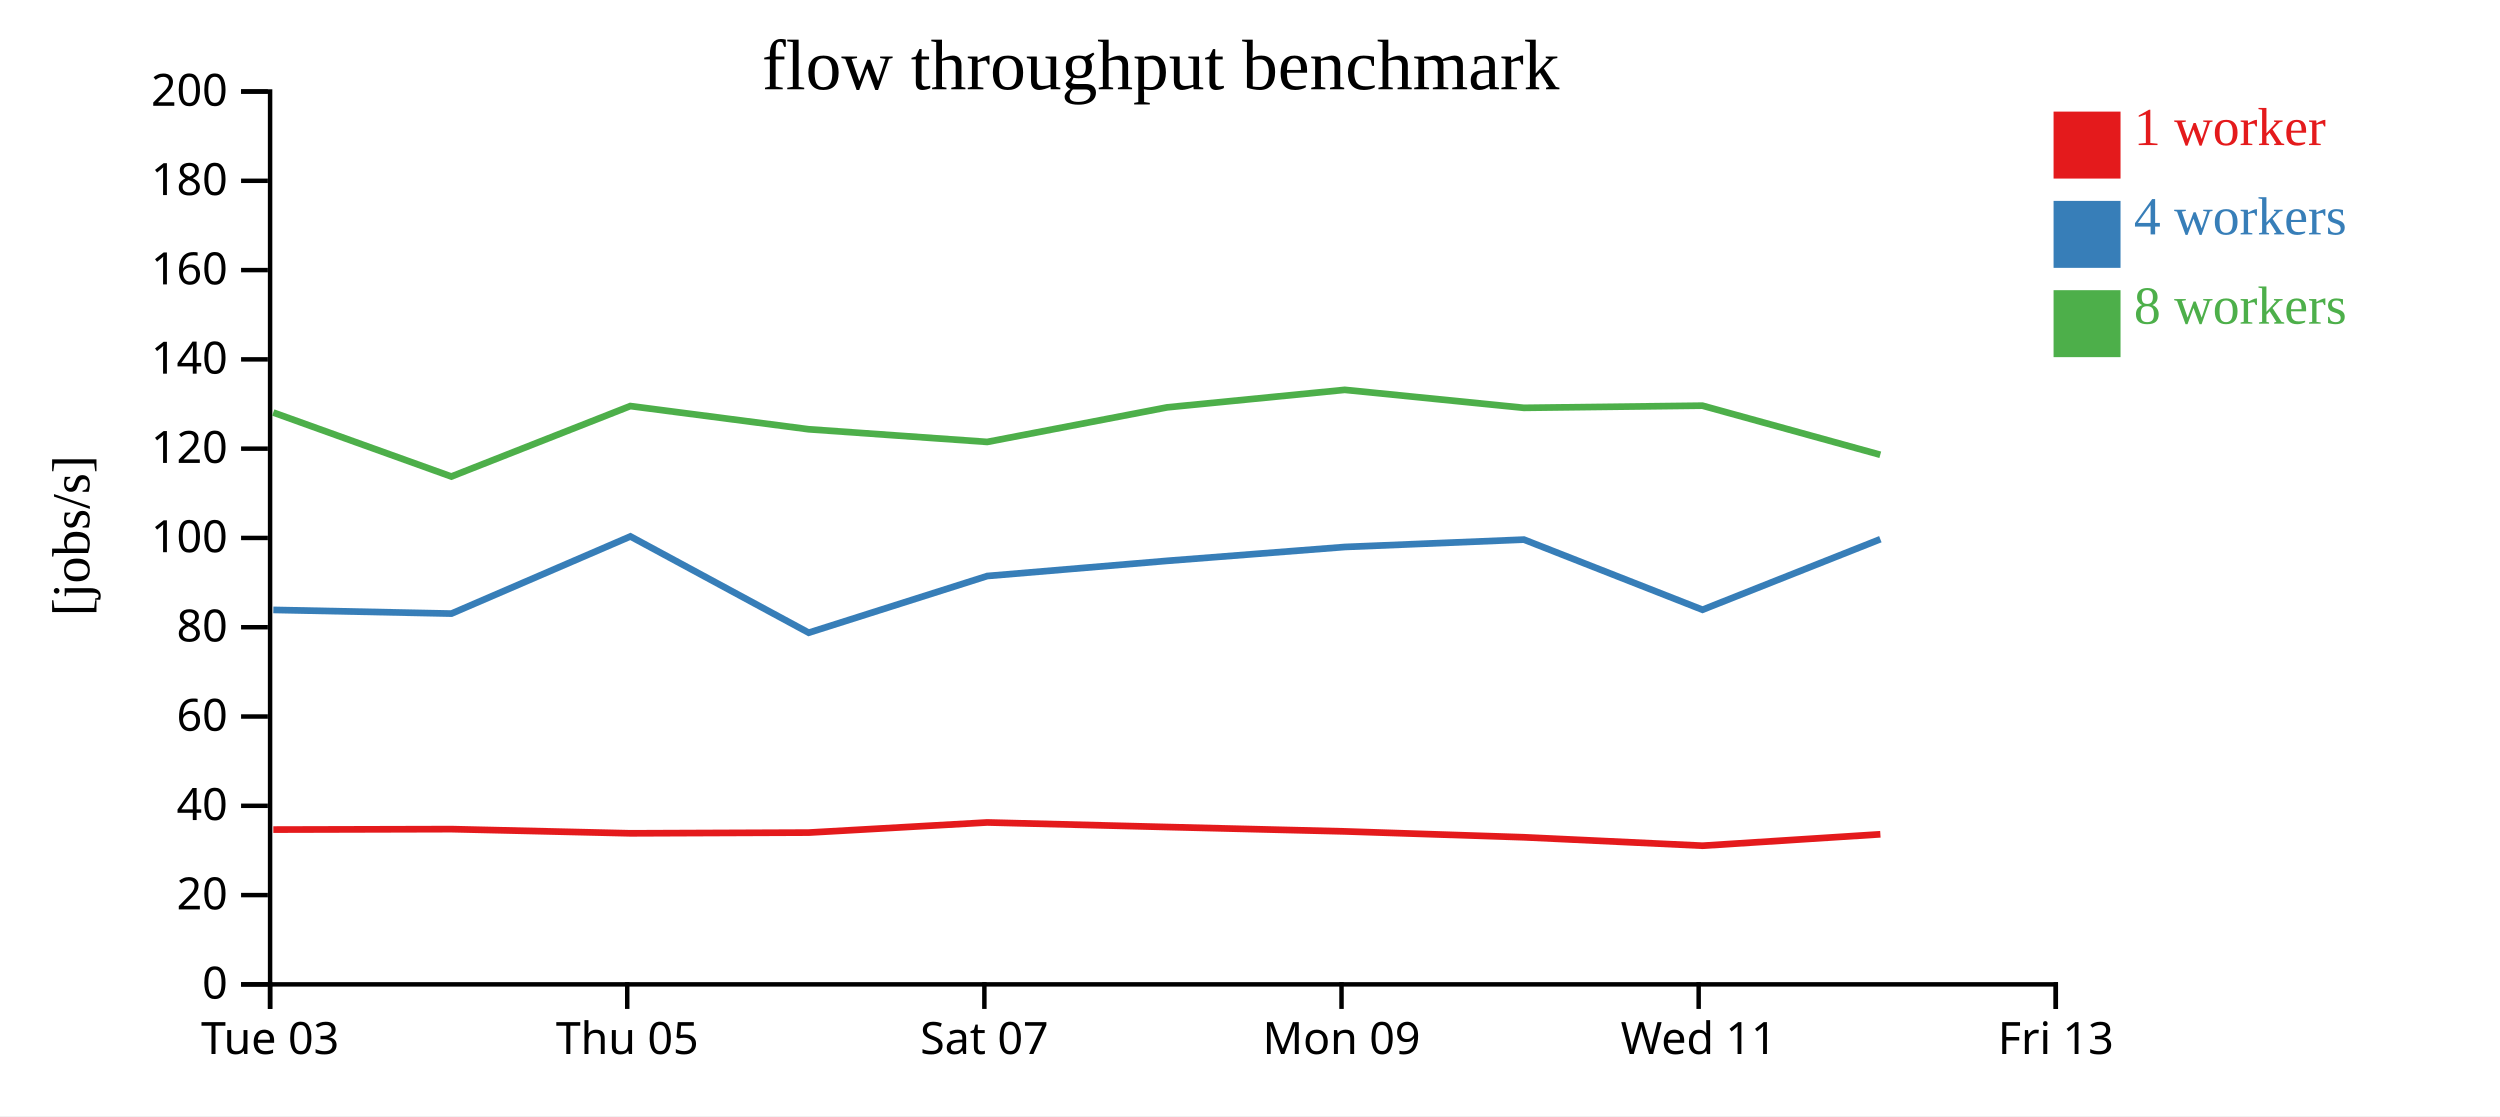
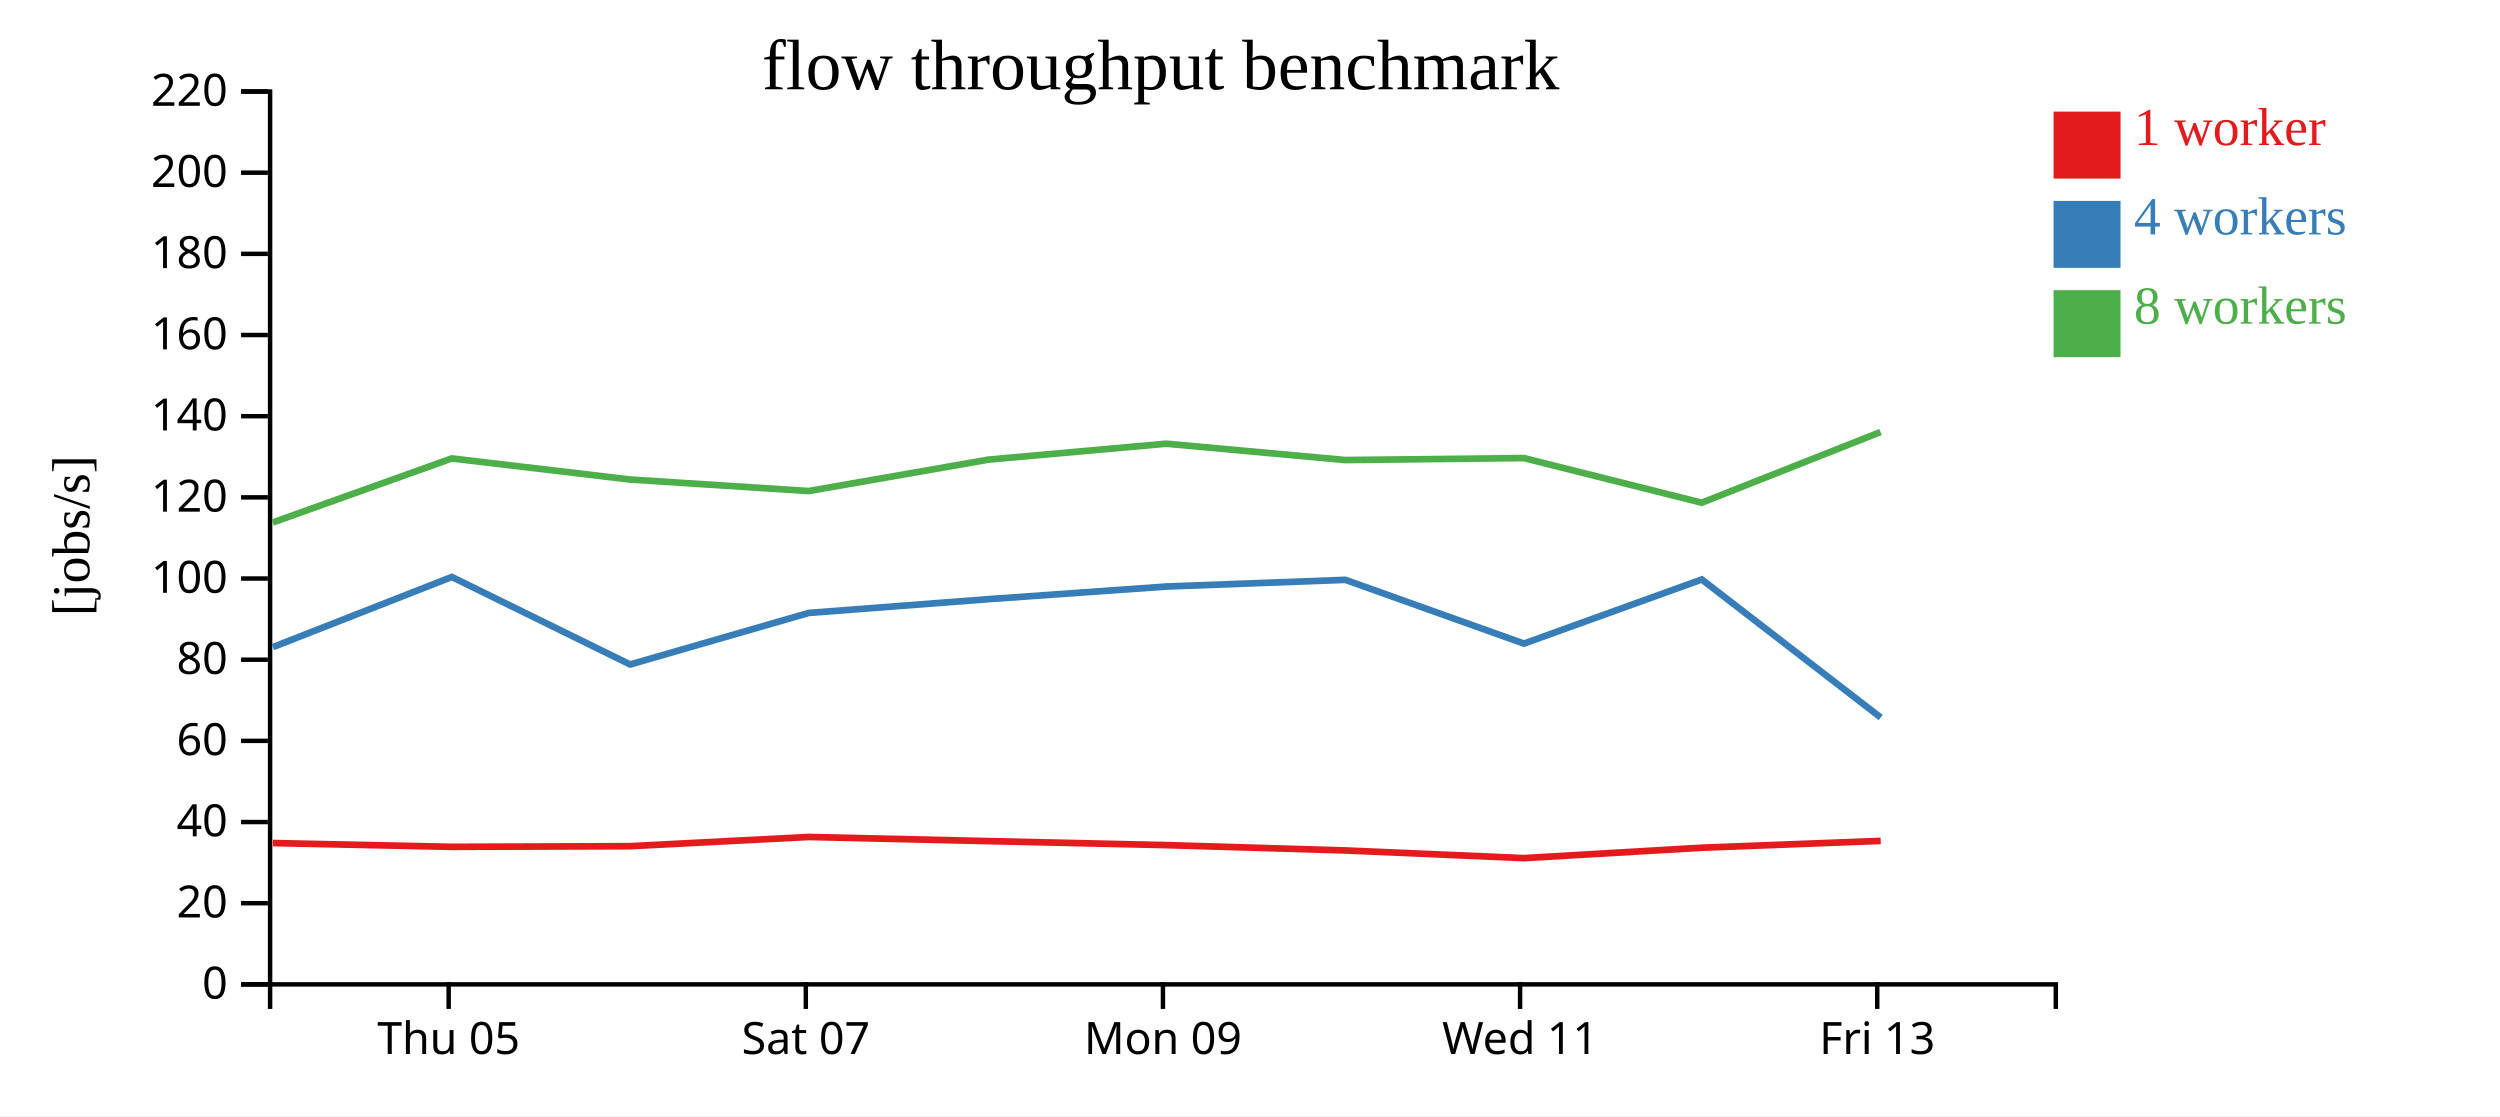
<svg xmlns="http://www.w3.org/2000/svg" width="560" height="250">
  <rect width="100%" height="100%" fill="white" />
  <g transform="translate(60,20)">
    <g transform="translate(0,200)" fill="none" font-size="10" font-family="sans-serif" text-anchor="middle">
      <path class="domain" stroke="currentColor" d="M0.5,6V0.5H400.5V6" />
-       <g class="tick" opacity="1" transform="translate(0.5,0)">
-         <line stroke="currentColor" y2="6" />
-         <text fill="currentColor" y="9" dy="0.71em">Tue 03</text>
-       </g>
-       <g class="tick" opacity="1" transform="translate(80.5,0)">
+       <g class="tick" opacity="1" transform="translate(40.5,0)">
        <line stroke="currentColor" y2="6" />
        <text fill="currentColor" y="9" dy="0.71em">Thu 05</text>
      </g>
-       <g class="tick" opacity="1" transform="translate(160.5,0)">
+       <g class="tick" opacity="1" transform="translate(120.5,0)">
        <line stroke="currentColor" y2="6" />
        <text fill="currentColor" y="9" dy="0.71em">Sat 07</text>
      </g>
-       <g class="tick" opacity="1" transform="translate(240.5,0)">
+       <g class="tick" opacity="1" transform="translate(200.5,0)">
        <line stroke="currentColor" y2="6" />
        <text fill="currentColor" y="9" dy="0.71em">Mon 09</text>
      </g>
-       <g class="tick" opacity="1" transform="translate(320.5,0)">
+       <g class="tick" opacity="1" transform="translate(280.5,0)">
        <line stroke="currentColor" y2="6" />
        <text fill="currentColor" y="9" dy="0.71em">Wed 11</text>
      </g>
-       <g class="tick" opacity="1" transform="translate(400.5,0)">
+       <g class="tick" opacity="1" transform="translate(360.5,0)">
        <line stroke="currentColor" y2="6" />
        <text fill="currentColor" y="9" dy="0.71em">Fri 13</text>
      </g>
    </g>
    <g fill="none" font-size="10" font-family="sans-serif" text-anchor="end">
      <path class="domain" stroke="currentColor" d="M-6,200.5H0.5V0.5H-6" />
      <g class="tick" opacity="1" transform="translate(0,200.5)">
        <line stroke="currentColor" x2="-6" />
        <text fill="currentColor" x="-9" dy="0.32em">0</text>
      </g>
-       <g class="tick" opacity="1" transform="translate(0,180.5)">
+       <g class="tick" opacity="1" transform="translate(0,182.3182)">
        <line stroke="currentColor" x2="-6" />
        <text fill="currentColor" x="-9" dy="0.32em">20</text>
      </g>
-       <g class="tick" opacity="1" transform="translate(0,160.5)">
+       <g class="tick" opacity="1" transform="translate(0,164.1364)">
        <line stroke="currentColor" x2="-6" />
        <text fill="currentColor" x="-9" dy="0.32em">40</text>
      </g>
-       <g class="tick" opacity="1" transform="translate(0,140.5)">
+       <g class="tick" opacity="1" transform="translate(0,145.9545)">
        <line stroke="currentColor" x2="-6" />
        <text fill="currentColor" x="-9" dy="0.32em">60</text>
      </g>
-       <g class="tick" opacity="1" transform="translate(0,120.5)">
+       <g class="tick" opacity="1" transform="translate(0,127.7727)">
        <line stroke="currentColor" x2="-6" />
        <text fill="currentColor" x="-9" dy="0.32em">80</text>
      </g>
-       <g class="tick" opacity="1" transform="translate(0,100.5)">
+       <g class="tick" opacity="1" transform="translate(0,109.5909)">
        <line stroke="currentColor" x2="-6" />
        <text fill="currentColor" x="-9" dy="0.32em">100</text>
      </g>
-       <g class="tick" opacity="1" transform="translate(0,80.5)">
+       <g class="tick" opacity="1" transform="translate(0,91.40909)">
        <line stroke="currentColor" x2="-6" />
        <text fill="currentColor" x="-9" dy="0.32em">120</text>
      </g>
-       <g class="tick" opacity="1" transform="translate(0,60.5)">
+       <g class="tick" opacity="1" transform="translate(0,73.22727)">
        <line stroke="currentColor" x2="-6" />
        <text fill="currentColor" x="-9" dy="0.32em">140</text>
      </g>
-       <g class="tick" opacity="1" transform="translate(0,40.5)">
+       <g class="tick" opacity="1" transform="translate(0,55.04545)">
        <line stroke="currentColor" x2="-6" />
        <text fill="currentColor" x="-9" dy="0.32em">160</text>
      </g>
-       <g class="tick" opacity="1" transform="translate(0,20.5)">
+       <g class="tick" opacity="1" transform="translate(0,36.86364)">
        <line stroke="currentColor" x2="-6" />
        <text fill="currentColor" x="-9" dy="0.32em">180</text>
      </g>
+       <g class="tick" opacity="1" transform="translate(0,18.68182)">
+         <line stroke="currentColor" x2="-6" />
+         <text fill="currentColor" x="-9" dy="0.32em">200</text>
+       </g>
      <g class="tick" opacity="1" transform="translate(0,0.5)">
        <line stroke="currentColor" x2="-6" />
-         <text fill="currentColor" x="-9" dy="0.32em">200</text>
+         <text fill="currentColor" x="-9" dy="0.32em">220</text>
      </g>
    </g>
    <text text-anchor="middle" style="font-size: 12px" transform="rotate(-90)" y="-40" x="-100">[jobs/s]</text>
    <text text-anchor="middle" style="font-size: 16px" y="0" x="200">flow throughput benchmark</text>
-     <path class="line" fill="none" stroke="#e41a1c" stroke-width="1.5" d="M1.225,165.828L41.125,165.725L81.227,166.662L121.136,166.501L161.136,164.23L201.475,165.254L241.243,166.234L281.369,167.549L321.365,169.441L361.204,166.879" />
-     <path class="line" fill="none" stroke="#377eb8" stroke-width="1.5" d="M1.226,116.62L41.122,117.446L81.212,100.16L121.148,121.728L161.155,109.025L201.482,105.625L241.264,102.521L281.359,100.872L321.355,116.583L361.2,100.781" />
-     <path class="line" fill="none" stroke="#4daf4a" stroke-width="1.5" d="M1.207,72.406L41.099,86.741L81.193,70.957L121.128,76.156L161.128,78.993L201.457,71.245L241.225,67.327L281.345,71.355L321.332,70.868L361.182,81.871" />
+     <path class="line" fill="none" stroke="#e41a1c" stroke-width="1.5" d="M1.125,168.841L41.227,169.693L81.136,169.547L121.136,167.481L161.475,168.412L201.243,169.304L241.369,170.499L281.365,172.219L321.204,169.89L361.273,168.36" />
+     <path class="line" fill="none" stroke="#377eb8" stroke-width="1.5" d="M1.122,124.951L41.212,109.236L81.148,128.844L121.155,117.295L161.482,114.204L201.264,111.383L241.359,109.884L281.355,124.167L321.2,109.8L361.275,140.722" />
+     <path class="line" fill="none" stroke="#4daf4a" stroke-width="1.5" d="M1.099,97.037L41.193,82.688L81.128,87.414L121.128,89.994L161.457,82.95L201.225,79.388L241.345,83.05L281.332,82.607L321.182,92.61L361.249,76.772" />
    <rect class="dot" x="400" y="5" width="15" height="15" style="fill: #e41a1c;" />
    <rect class="dot" x="400" y="25" width="15" height="15" style="fill: #377eb8;" />
    <rect class="dot" x="400" y="45" width="15" height="15" style="fill: #4daf4a;" />
    <text class="label" x="418" y="12.5" style="fill: #e41a1c; alignment-baseline: middle;" text-anchor="left">1 worker</text>
    <text class="label" x="418" y="32.5" style="fill: #377eb8; alignment-baseline: middle;" text-anchor="left">4 workers</text>
    <text class="label" x="418" y="52.5" style="fill: #4daf4a; alignment-baseline: middle;" text-anchor="left">8 workers</text>
  </g>
</svg>
